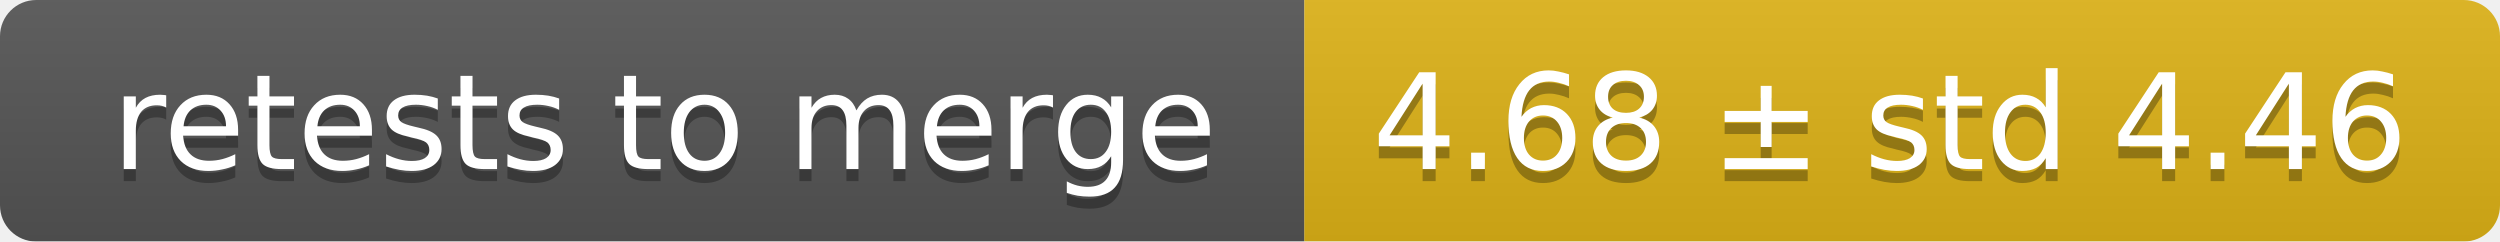
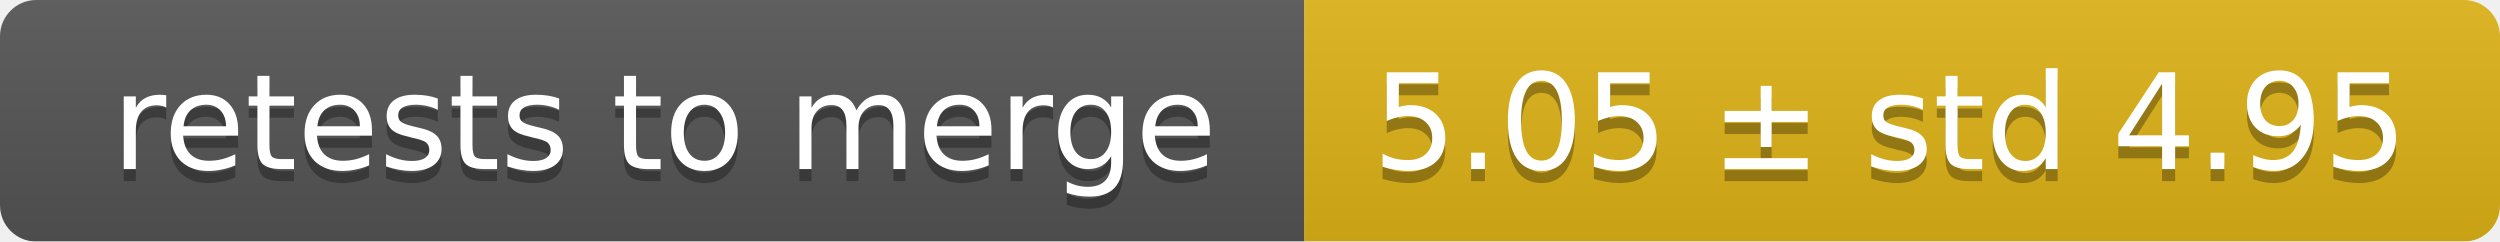
<svg xmlns="http://www.w3.org/2000/svg" width="207" height="20">
  <linearGradient id="smooth" x2="0" y2="100%">
    <stop offset="0" stop-color="#bbb" stop-opacity=".1" />
    <stop offset="1" stop-opacity=".1" />
  </linearGradient>
  <mask id="round">
    <rect width="207" height="20" rx="3" fill="#fff" />
  </mask>
  <g mask="url(#round)">
    <rect width="108" height="20" fill="#555" />
    <rect x="108" width="99" height="20" fill="#dfb317" />
    <rect width="207" height="20" fill="url(#smooth)" />
  </g>
  <g fill="#fff" text-anchor="middle" font-family="DejaVu Sans,Verdana,Geneva,sans-serif" font-size="11">
    <text x="55" y="15" fill="#010101" fill-opacity=".3">retests to merge</text>
    <text x="55" y="14">retests to merge</text>
-     <text x="156.5" y="15" fill="#010101" fill-opacity=".3">4.68 ± std 4.46</text>
-     <text x="156.5" y="14">4.68 ± std 4.46</text>
+     <text x="156.5" y="15" fill="#010101" fill-opacity=".3">5.05 ± std 4.95</text>
+     <text x="156.5" y="14">5.05 ± std 4.95</text>
  </g>
</svg>
